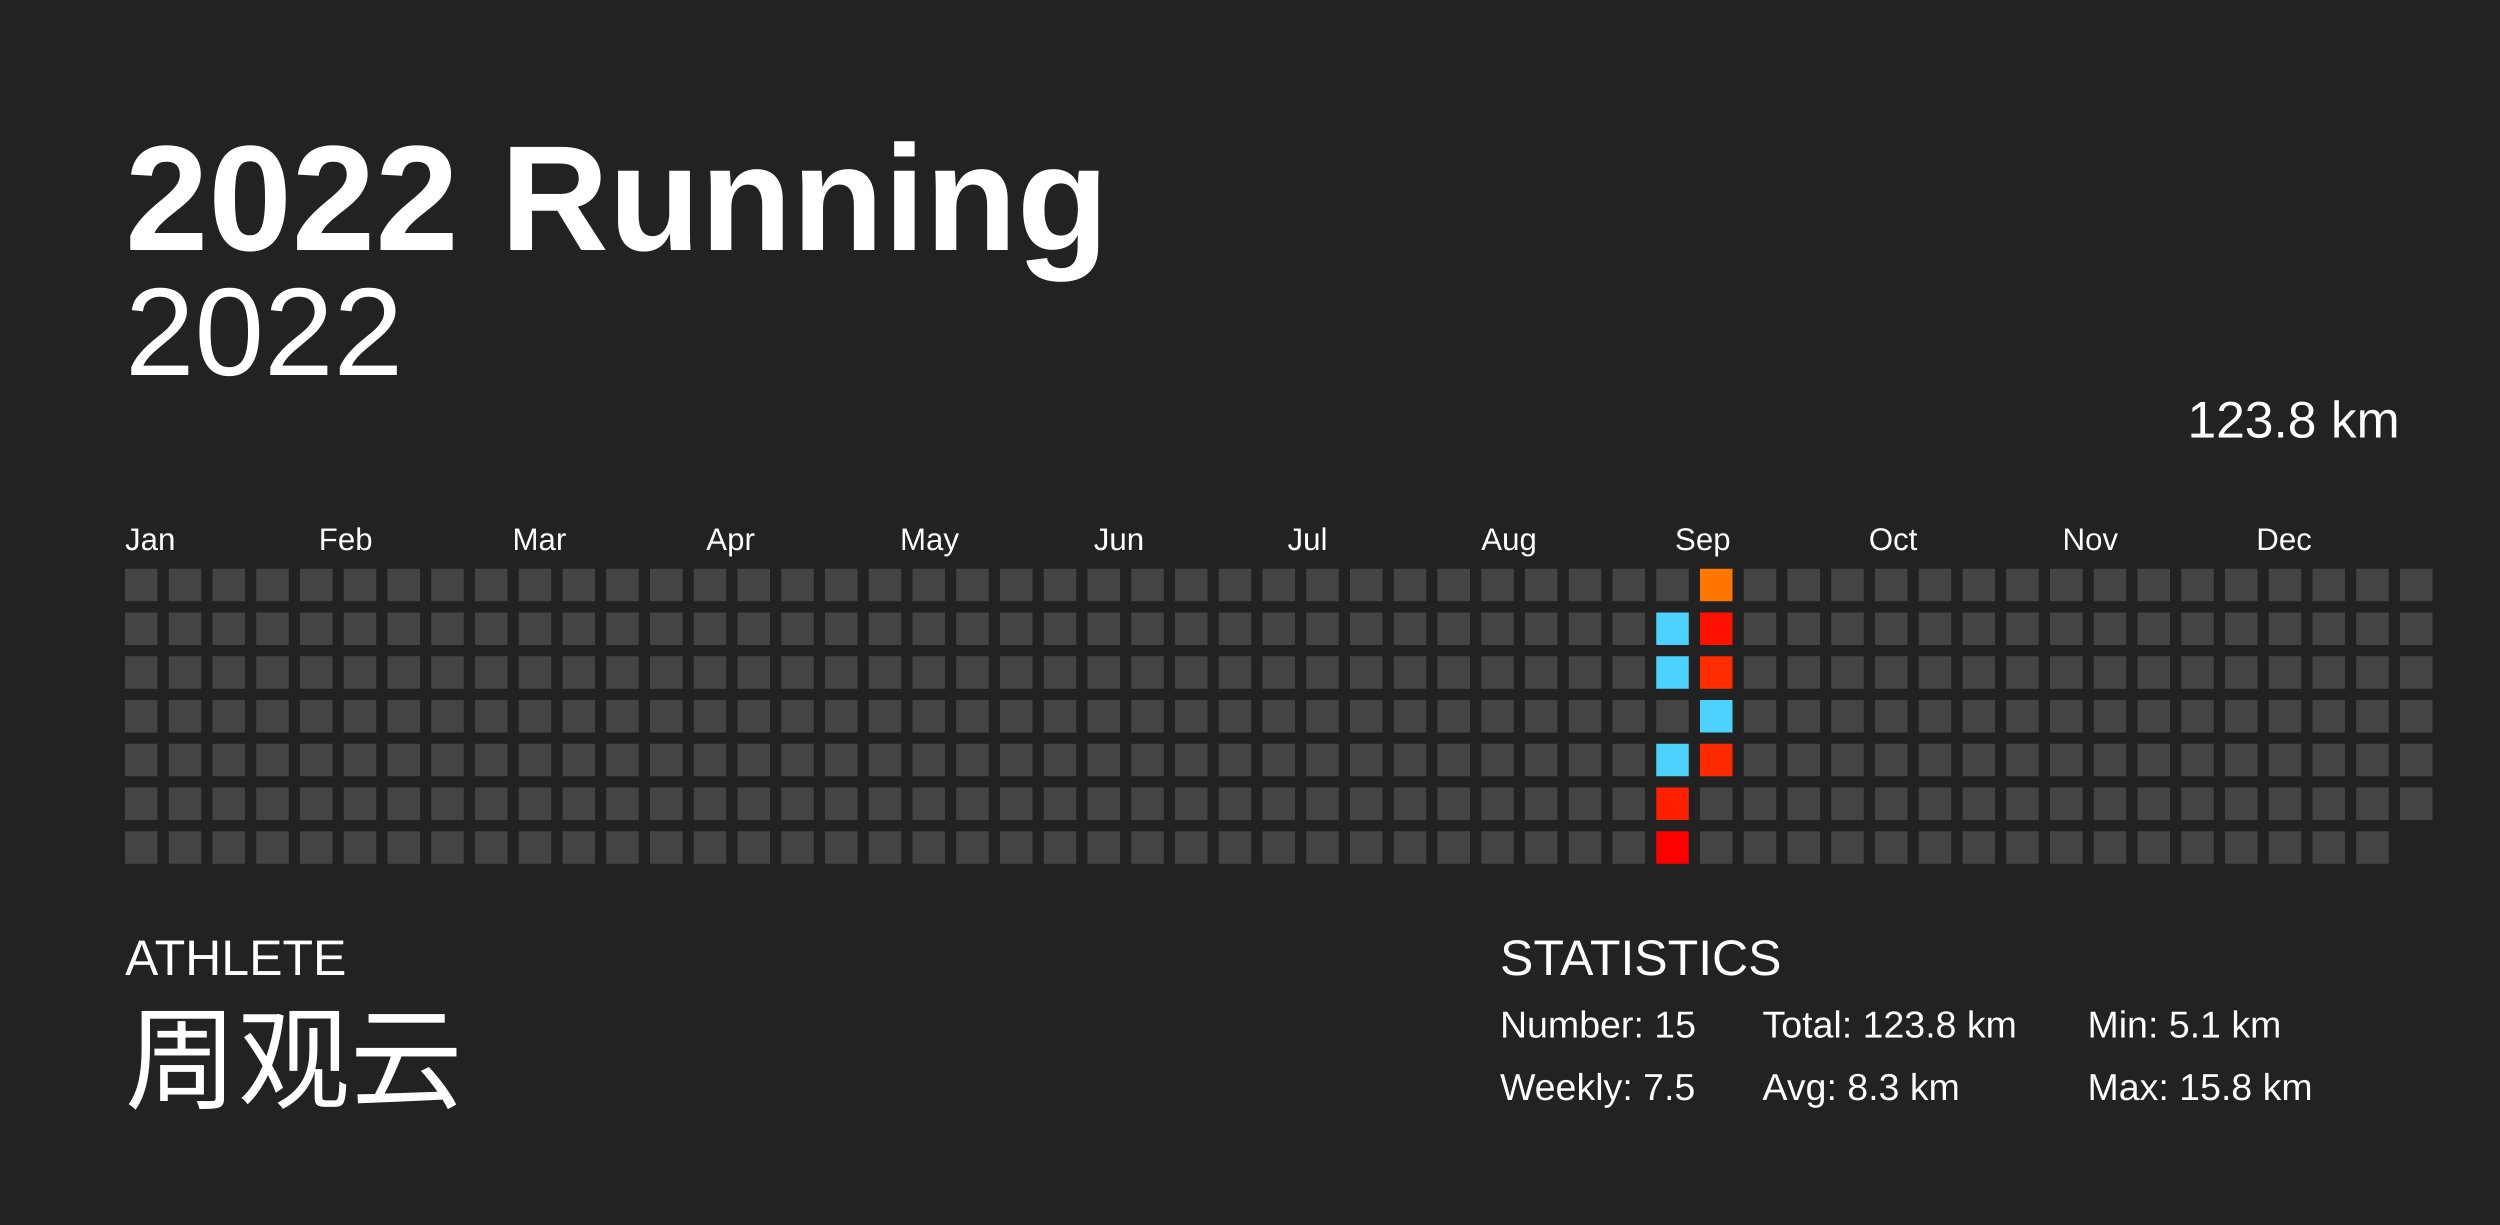
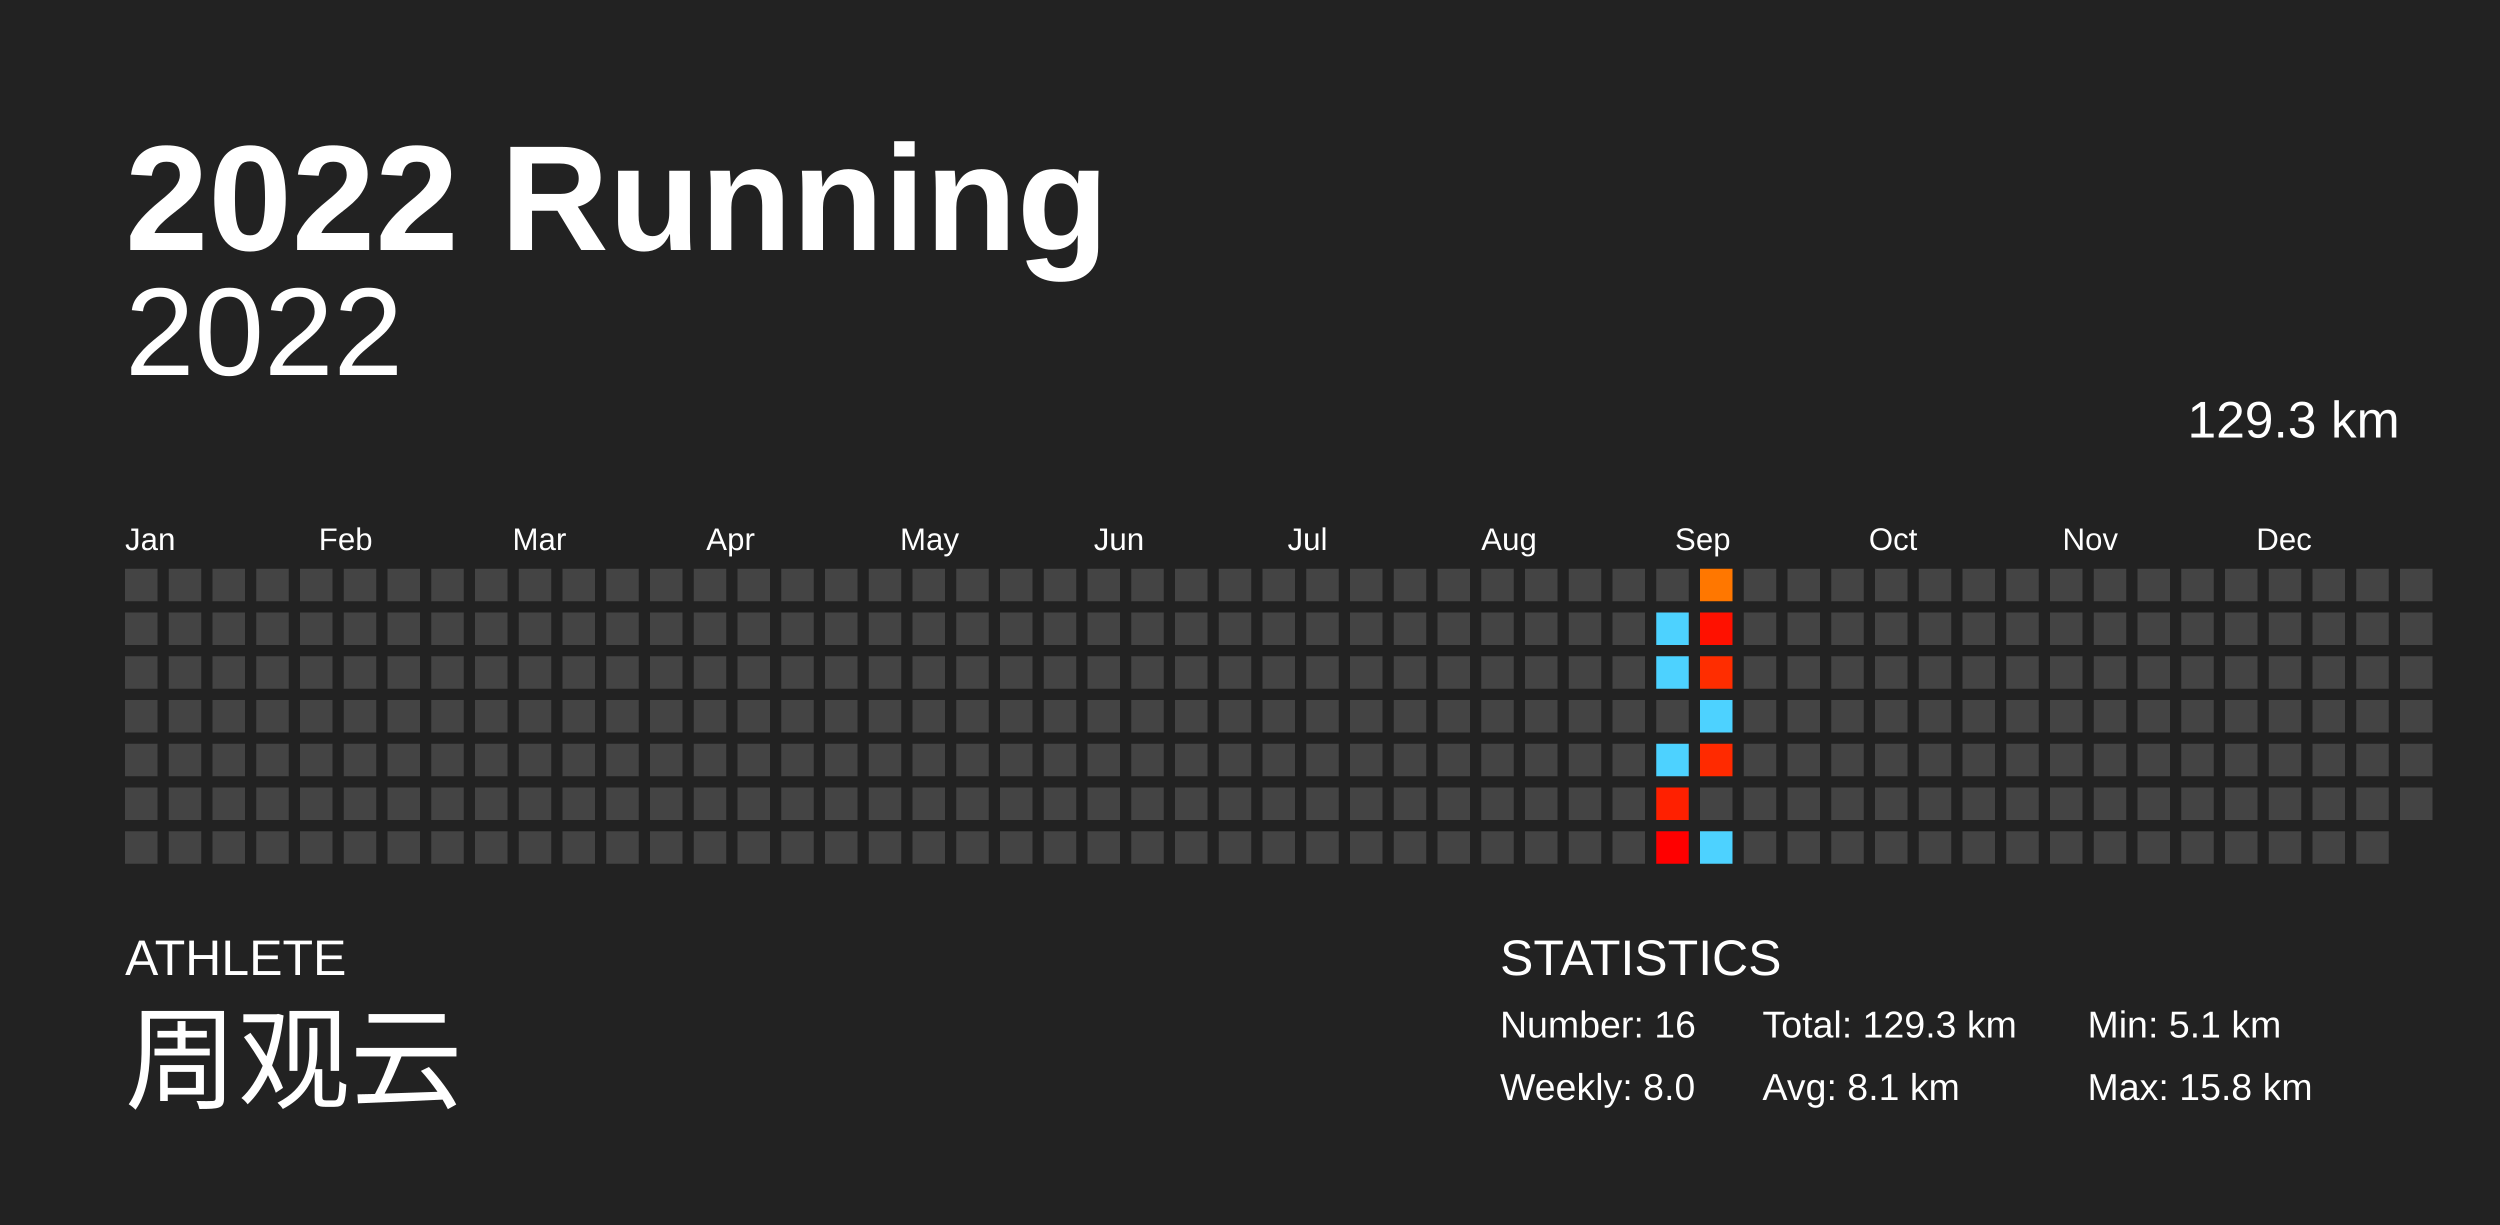
<svg xmlns="http://www.w3.org/2000/svg" baseProfile="full" height="98mm" version="1.1" viewBox="0,0,200,98" width="200mm">
  <defs />
  <rect fill="#222222" height="98" width="200" x="0" y="0" />
  <text fill="#FFFFFF" style="font-size:12px; font-family:Arial; font-weight:bold;" x="10" y="20">2022 Running</text>
  <text fill="#FFFFFF" style="font-size:4px; font-family:Arial" x="10" y="78">ATHLETE</text>
  <text fill="#FFFFFF" style="font-size:9px; font-family:Arial" x="10" y="88">周观云</text>
  <text fill="#FFFFFF" style="font-size:4px; font-family:Arial" x="120" y="78">STATISTICS</text>
-   <text fill="#FFFFFF" style="font-size:3px; font-family:Arial" x="120" y="83">Number: 15</text>
-   <text fill="#FFFFFF" style="font-size:3px; font-family:Arial" x="120" y="88">Weekly: 7.5</text>
-   <text fill="#FFFFFF" style="font-size:3px; font-family:Arial" x="141" y="83">Total: 123.8 km</text>
-   <text fill="#FFFFFF" style="font-size:3px; font-family:Arial" x="141" y="88">Avg: 8.3 km</text>
+   <text fill="#FFFFFF" style="font-size:3px; font-family:Arial" x="120" y="83">Number: 16</text>
+   <text fill="#FFFFFF" style="font-size:3px; font-family:Arial" x="120" y="88">Weekly: 8.0</text>
+   <text fill="#FFFFFF" style="font-size:3px; font-family:Arial" x="141" y="83">Total: 129.3 km</text>
+   <text fill="#FFFFFF" style="font-size:3px; font-family:Arial" x="141" y="88">Avg: 8.1 km</text>
  <text fill="#FFFFFF" style="font-size:3px; font-family:Arial" x="167" y="83">Min: 5.1 km</text>
  <text fill="#FFFFFF" style="font-size:3px; font-family:Arial" x="167" y="88">Max: 15.8 km</text>
  <text alignment-baseline="hanging" fill="#FFFFFF" style="font-size:10.0px; font-family:Arial;" x="10" y="30">2022</text>
-   <text alignment-baseline="hanging" fill="#FFFFFF" style="font-size:4.125px; font-family:Arial;" x="175" y="35">123.8 km</text>
+   <text alignment-baseline="hanging" fill="#FFFFFF" style="font-size:4.125px; font-family:Arial;" x="175" y="35">129.3 km</text>
  <text fill="#FFFFFF" style="font-size:2.5px; font-family:Arial" x="10.0" y="44">Jan</text>
  <text fill="#FFFFFF" style="font-size:2.5px; font-family:Arial" x="25.5" y="44">Feb</text>
  <text fill="#FFFFFF" style="font-size:2.5px; font-family:Arial" x="41.0" y="44">Mar</text>
  <text fill="#FFFFFF" style="font-size:2.5px; font-family:Arial" x="56.5" y="44">Apr</text>
  <text fill="#FFFFFF" style="font-size:2.5px; font-family:Arial" x="72.0" y="44">May</text>
  <text fill="#FFFFFF" style="font-size:2.5px; font-family:Arial" x="87.5" y="44">Jun</text>
  <text fill="#FFFFFF" style="font-size:2.5px; font-family:Arial" x="103.0" y="44">Jul</text>
  <text fill="#FFFFFF" style="font-size:2.5px; font-family:Arial" x="118.5" y="44">Aug</text>
  <text fill="#FFFFFF" style="font-size:2.5px; font-family:Arial" x="134.0" y="44">Sep</text>
  <text fill="#FFFFFF" style="font-size:2.5px; font-family:Arial" x="149.5" y="44">Oct</text>
  <text fill="#FFFFFF" style="font-size:2.5px; font-family:Arial" x="165.0" y="44">Nov</text>
  <text fill="#FFFFFF" style="font-size:2.5px; font-family:Arial" x="180.5" y="44">Dec</text>
  <rect fill="#444444" height="2.6" width="2.6" x="10.0" y="45.5" />
  <rect fill="#444444" height="2.6" width="2.6" x="10.0" y="49.0" />
  <rect fill="#444444" height="2.6" width="2.6" x="10.0" y="52.5" />
  <rect fill="#444444" height="2.6" width="2.6" x="10.0" y="56.0" />
  <rect fill="#444444" height="2.6" width="2.6" x="10.0" y="59.5" />
  <rect fill="#444444" height="2.6" width="2.6" x="10.0" y="63.0" />
  <rect fill="#444444" height="2.6" width="2.6" x="10.0" y="66.5" />
  <rect fill="#444444" height="2.6" width="2.6" x="13.5" y="45.5" />
  <rect fill="#444444" height="2.6" width="2.6" x="13.5" y="49.0" />
  <rect fill="#444444" height="2.6" width="2.6" x="13.5" y="52.5" />
  <rect fill="#444444" height="2.6" width="2.6" x="13.5" y="56.0" />
  <rect fill="#444444" height="2.6" width="2.6" x="13.5" y="59.5" />
  <rect fill="#444444" height="2.6" width="2.6" x="13.5" y="63.0" />
  <rect fill="#444444" height="2.6" width="2.6" x="13.5" y="66.5" />
  <rect fill="#444444" height="2.6" width="2.6" x="17.0" y="45.5" />
  <rect fill="#444444" height="2.6" width="2.6" x="17.0" y="49.0" />
  <rect fill="#444444" height="2.6" width="2.6" x="17.0" y="52.5" />
  <rect fill="#444444" height="2.6" width="2.6" x="17.0" y="56.0" />
  <rect fill="#444444" height="2.6" width="2.6" x="17.0" y="59.5" />
  <rect fill="#444444" height="2.6" width="2.6" x="17.0" y="63.0" />
  <rect fill="#444444" height="2.6" width="2.6" x="17.0" y="66.5" />
  <rect fill="#444444" height="2.6" width="2.6" x="20.5" y="45.5" />
  <rect fill="#444444" height="2.6" width="2.6" x="20.5" y="49.0" />
  <rect fill="#444444" height="2.6" width="2.6" x="20.5" y="52.5" />
  <rect fill="#444444" height="2.6" width="2.6" x="20.5" y="56.0" />
  <rect fill="#444444" height="2.6" width="2.6" x="20.5" y="59.5" />
  <rect fill="#444444" height="2.6" width="2.6" x="20.5" y="63.0" />
  <rect fill="#444444" height="2.6" width="2.6" x="20.5" y="66.5" />
  <rect fill="#444444" height="2.6" width="2.6" x="24.0" y="45.5" />
  <rect fill="#444444" height="2.6" width="2.6" x="24.0" y="49.0" />
  <rect fill="#444444" height="2.6" width="2.6" x="24.0" y="52.5" />
  <rect fill="#444444" height="2.6" width="2.6" x="24.0" y="56.0" />
  <rect fill="#444444" height="2.6" width="2.6" x="24.0" y="59.5" />
  <rect fill="#444444" height="2.6" width="2.6" x="24.0" y="63.0" />
  <rect fill="#444444" height="2.6" width="2.6" x="24.0" y="66.5" />
  <rect fill="#444444" height="2.6" width="2.6" x="27.5" y="45.5" />
  <rect fill="#444444" height="2.6" width="2.6" x="27.5" y="49.0" />
  <rect fill="#444444" height="2.6" width="2.6" x="27.5" y="52.5" />
  <rect fill="#444444" height="2.6" width="2.6" x="27.5" y="56.0" />
  <rect fill="#444444" height="2.6" width="2.6" x="27.5" y="59.5" />
  <rect fill="#444444" height="2.6" width="2.6" x="27.5" y="63.0" />
  <rect fill="#444444" height="2.6" width="2.6" x="27.5" y="66.5" />
  <rect fill="#444444" height="2.6" width="2.6" x="31.0" y="45.5" />
  <rect fill="#444444" height="2.6" width="2.6" x="31.0" y="49.0" />
  <rect fill="#444444" height="2.6" width="2.6" x="31.0" y="52.5" />
  <rect fill="#444444" height="2.6" width="2.6" x="31.0" y="56.0" />
  <rect fill="#444444" height="2.6" width="2.6" x="31.0" y="59.5" />
  <rect fill="#444444" height="2.6" width="2.6" x="31.0" y="63.0" />
  <rect fill="#444444" height="2.6" width="2.6" x="31.0" y="66.5" />
  <rect fill="#444444" height="2.6" width="2.6" x="34.5" y="45.5" />
  <rect fill="#444444" height="2.6" width="2.6" x="34.5" y="49.0" />
  <rect fill="#444444" height="2.6" width="2.6" x="34.5" y="52.5" />
  <rect fill="#444444" height="2.6" width="2.6" x="34.5" y="56.0" />
  <rect fill="#444444" height="2.6" width="2.6" x="34.5" y="59.5" />
  <rect fill="#444444" height="2.6" width="2.6" x="34.5" y="63.0" />
  <rect fill="#444444" height="2.6" width="2.6" x="34.5" y="66.5" />
  <rect fill="#444444" height="2.6" width="2.6" x="38.0" y="45.5" />
  <rect fill="#444444" height="2.6" width="2.6" x="38.0" y="49.0" />
  <rect fill="#444444" height="2.6" width="2.6" x="38.0" y="52.5" />
  <rect fill="#444444" height="2.6" width="2.6" x="38.0" y="56.0" />
  <rect fill="#444444" height="2.6" width="2.6" x="38.0" y="59.5" />
  <rect fill="#444444" height="2.6" width="2.6" x="38.0" y="63.0" />
  <rect fill="#444444" height="2.6" width="2.6" x="38.0" y="66.5" />
  <rect fill="#444444" height="2.6" width="2.6" x="41.5" y="45.5" />
  <rect fill="#444444" height="2.6" width="2.6" x="41.5" y="49.0" />
  <rect fill="#444444" height="2.6" width="2.6" x="41.5" y="52.5" />
  <rect fill="#444444" height="2.6" width="2.6" x="41.5" y="56.0" />
  <rect fill="#444444" height="2.6" width="2.6" x="41.5" y="59.5" />
  <rect fill="#444444" height="2.6" width="2.6" x="41.5" y="63.0" />
  <rect fill="#444444" height="2.6" width="2.6" x="41.5" y="66.5" />
  <rect fill="#444444" height="2.6" width="2.6" x="45.0" y="45.5" />
  <rect fill="#444444" height="2.6" width="2.6" x="45.0" y="49.0" />
  <rect fill="#444444" height="2.6" width="2.6" x="45.0" y="52.5" />
  <rect fill="#444444" height="2.6" width="2.6" x="45.0" y="56.0" />
  <rect fill="#444444" height="2.6" width="2.6" x="45.0" y="59.5" />
  <rect fill="#444444" height="2.6" width="2.6" x="45.0" y="63.0" />
  <rect fill="#444444" height="2.6" width="2.6" x="45.0" y="66.5" />
  <rect fill="#444444" height="2.6" width="2.6" x="48.5" y="45.5" />
  <rect fill="#444444" height="2.6" width="2.6" x="48.5" y="49.0" />
  <rect fill="#444444" height="2.6" width="2.6" x="48.5" y="52.5" />
  <rect fill="#444444" height="2.6" width="2.6" x="48.5" y="56.0" />
  <rect fill="#444444" height="2.6" width="2.6" x="48.5" y="59.5" />
  <rect fill="#444444" height="2.6" width="2.6" x="48.5" y="63.0" />
  <rect fill="#444444" height="2.6" width="2.6" x="48.5" y="66.5" />
  <rect fill="#444444" height="2.6" width="2.6" x="52.0" y="45.5" />
  <rect fill="#444444" height="2.6" width="2.6" x="52.0" y="49.0" />
  <rect fill="#444444" height="2.6" width="2.6" x="52.0" y="52.5" />
  <rect fill="#444444" height="2.6" width="2.6" x="52.0" y="56.0" />
  <rect fill="#444444" height="2.6" width="2.6" x="52.0" y="59.5" />
  <rect fill="#444444" height="2.6" width="2.6" x="52.0" y="63.0" />
  <rect fill="#444444" height="2.6" width="2.6" x="52.0" y="66.5" />
  <rect fill="#444444" height="2.6" width="2.6" x="55.5" y="45.5" />
  <rect fill="#444444" height="2.6" width="2.6" x="55.5" y="49.0" />
  <rect fill="#444444" height="2.6" width="2.6" x="55.5" y="52.5" />
  <rect fill="#444444" height="2.6" width="2.6" x="55.5" y="56.0" />
  <rect fill="#444444" height="2.6" width="2.6" x="55.5" y="59.5" />
  <rect fill="#444444" height="2.6" width="2.6" x="55.5" y="63.0" />
  <rect fill="#444444" height="2.6" width="2.6" x="55.5" y="66.5" />
  <rect fill="#444444" height="2.6" width="2.6" x="59.0" y="45.5" />
  <rect fill="#444444" height="2.6" width="2.6" x="59.0" y="49.0" />
  <rect fill="#444444" height="2.6" width="2.6" x="59.0" y="52.5" />
  <rect fill="#444444" height="2.6" width="2.6" x="59.0" y="56.0" />
  <rect fill="#444444" height="2.6" width="2.6" x="59.0" y="59.5" />
  <rect fill="#444444" height="2.6" width="2.6" x="59.0" y="63.0" />
  <rect fill="#444444" height="2.6" width="2.6" x="59.0" y="66.5" />
  <rect fill="#444444" height="2.6" width="2.6" x="62.5" y="45.5" />
  <rect fill="#444444" height="2.6" width="2.6" x="62.5" y="49.0" />
  <rect fill="#444444" height="2.6" width="2.6" x="62.5" y="52.5" />
  <rect fill="#444444" height="2.6" width="2.6" x="62.5" y="56.0" />
  <rect fill="#444444" height="2.6" width="2.6" x="62.5" y="59.5" />
  <rect fill="#444444" height="2.6" width="2.6" x="62.5" y="63.0" />
  <rect fill="#444444" height="2.6" width="2.6" x="62.5" y="66.5" />
  <rect fill="#444444" height="2.6" width="2.6" x="66.0" y="45.5" />
  <rect fill="#444444" height="2.6" width="2.6" x="66.0" y="49.0" />
  <rect fill="#444444" height="2.6" width="2.6" x="66.0" y="52.5" />
  <rect fill="#444444" height="2.6" width="2.6" x="66.0" y="56.0" />
  <rect fill="#444444" height="2.6" width="2.6" x="66.0" y="59.5" />
  <rect fill="#444444" height="2.6" width="2.6" x="66.0" y="63.0" />
  <rect fill="#444444" height="2.6" width="2.6" x="66.0" y="66.5" />
  <rect fill="#444444" height="2.6" width="2.6" x="69.5" y="45.5" />
  <rect fill="#444444" height="2.6" width="2.6" x="69.5" y="49.0" />
  <rect fill="#444444" height="2.6" width="2.6" x="69.5" y="52.5" />
  <rect fill="#444444" height="2.6" width="2.6" x="69.5" y="56.0" />
  <rect fill="#444444" height="2.6" width="2.6" x="69.5" y="59.5" />
  <rect fill="#444444" height="2.6" width="2.6" x="69.5" y="63.0" />
  <rect fill="#444444" height="2.6" width="2.6" x="69.5" y="66.5" />
  <rect fill="#444444" height="2.6" width="2.6" x="73.0" y="45.5" />
  <rect fill="#444444" height="2.6" width="2.6" x="73.0" y="49.0" />
  <rect fill="#444444" height="2.6" width="2.6" x="73.0" y="52.5" />
  <rect fill="#444444" height="2.6" width="2.6" x="73.0" y="56.0" />
  <rect fill="#444444" height="2.6" width="2.6" x="73.0" y="59.5" />
  <rect fill="#444444" height="2.6" width="2.6" x="73.0" y="63.0" />
  <rect fill="#444444" height="2.6" width="2.6" x="73.0" y="66.5" />
  <rect fill="#444444" height="2.6" width="2.6" x="76.5" y="45.5" />
  <rect fill="#444444" height="2.6" width="2.6" x="76.5" y="49.0" />
  <rect fill="#444444" height="2.6" width="2.6" x="76.5" y="52.5" />
  <rect fill="#444444" height="2.6" width="2.6" x="76.5" y="56.0" />
  <rect fill="#444444" height="2.6" width="2.6" x="76.5" y="59.5" />
  <rect fill="#444444" height="2.6" width="2.6" x="76.5" y="63.0" />
  <rect fill="#444444" height="2.6" width="2.6" x="76.5" y="66.5" />
  <rect fill="#444444" height="2.6" width="2.6" x="80.0" y="45.5" />
  <rect fill="#444444" height="2.6" width="2.6" x="80.0" y="49.0" />
  <rect fill="#444444" height="2.6" width="2.6" x="80.0" y="52.5" />
  <rect fill="#444444" height="2.6" width="2.6" x="80.0" y="56.0" />
  <rect fill="#444444" height="2.6" width="2.6" x="80.0" y="59.5" />
  <rect fill="#444444" height="2.6" width="2.6" x="80.0" y="63.0" />
  <rect fill="#444444" height="2.6" width="2.6" x="80.0" y="66.5" />
  <rect fill="#444444" height="2.6" width="2.6" x="83.5" y="45.5" />
  <rect fill="#444444" height="2.6" width="2.6" x="83.5" y="49.0" />
  <rect fill="#444444" height="2.6" width="2.6" x="83.5" y="52.5" />
  <rect fill="#444444" height="2.6" width="2.6" x="83.5" y="56.0" />
  <rect fill="#444444" height="2.6" width="2.6" x="83.5" y="59.5" />
  <rect fill="#444444" height="2.6" width="2.6" x="83.5" y="63.0" />
  <rect fill="#444444" height="2.6" width="2.6" x="83.5" y="66.5" />
  <rect fill="#444444" height="2.6" width="2.6" x="87.0" y="45.5" />
  <rect fill="#444444" height="2.6" width="2.6" x="87.0" y="49.0" />
  <rect fill="#444444" height="2.6" width="2.6" x="87.0" y="52.5" />
  <rect fill="#444444" height="2.6" width="2.6" x="87.0" y="56.0" />
  <rect fill="#444444" height="2.6" width="2.6" x="87.0" y="59.5" />
  <rect fill="#444444" height="2.6" width="2.6" x="87.0" y="63.0" />
  <rect fill="#444444" height="2.6" width="2.6" x="87.0" y="66.5" />
  <rect fill="#444444" height="2.6" width="2.6" x="90.5" y="45.5" />
  <rect fill="#444444" height="2.6" width="2.6" x="90.5" y="49.0" />
  <rect fill="#444444" height="2.6" width="2.6" x="90.5" y="52.5" />
  <rect fill="#444444" height="2.6" width="2.6" x="90.5" y="56.0" />
  <rect fill="#444444" height="2.6" width="2.6" x="90.5" y="59.5" />
  <rect fill="#444444" height="2.6" width="2.6" x="90.5" y="63.0" />
  <rect fill="#444444" height="2.6" width="2.6" x="90.5" y="66.5" />
  <rect fill="#444444" height="2.6" width="2.6" x="94.0" y="45.5" />
  <rect fill="#444444" height="2.6" width="2.6" x="94.0" y="49.0" />
  <rect fill="#444444" height="2.6" width="2.6" x="94.0" y="52.5" />
  <rect fill="#444444" height="2.6" width="2.6" x="94.0" y="56.0" />
  <rect fill="#444444" height="2.6" width="2.6" x="94.0" y="59.5" />
  <rect fill="#444444" height="2.6" width="2.6" x="94.0" y="63.0" />
  <rect fill="#444444" height="2.6" width="2.6" x="94.0" y="66.5" />
  <rect fill="#444444" height="2.6" width="2.6" x="97.5" y="45.5" />
  <rect fill="#444444" height="2.6" width="2.6" x="97.5" y="49.0" />
  <rect fill="#444444" height="2.6" width="2.6" x="97.5" y="52.5" />
  <rect fill="#444444" height="2.6" width="2.6" x="97.5" y="56.0" />
  <rect fill="#444444" height="2.6" width="2.6" x="97.5" y="59.5" />
  <rect fill="#444444" height="2.6" width="2.6" x="97.5" y="63.0" />
  <rect fill="#444444" height="2.6" width="2.6" x="97.5" y="66.5" />
  <rect fill="#444444" height="2.6" width="2.6" x="101.0" y="45.5" />
  <rect fill="#444444" height="2.6" width="2.6" x="101.0" y="49.0" />
  <rect fill="#444444" height="2.6" width="2.6" x="101.0" y="52.5" />
  <rect fill="#444444" height="2.6" width="2.6" x="101.0" y="56.0" />
  <rect fill="#444444" height="2.6" width="2.6" x="101.0" y="59.5" />
  <rect fill="#444444" height="2.6" width="2.6" x="101.0" y="63.0" />
  <rect fill="#444444" height="2.6" width="2.6" x="101.0" y="66.5" />
  <rect fill="#444444" height="2.6" width="2.6" x="104.5" y="45.5" />
  <rect fill="#444444" height="2.6" width="2.6" x="104.5" y="49.0" />
  <rect fill="#444444" height="2.6" width="2.6" x="104.5" y="52.5" />
  <rect fill="#444444" height="2.6" width="2.6" x="104.5" y="56.0" />
  <rect fill="#444444" height="2.6" width="2.6" x="104.5" y="59.5" />
  <rect fill="#444444" height="2.6" width="2.6" x="104.5" y="63.0" />
  <rect fill="#444444" height="2.6" width="2.6" x="104.5" y="66.5" />
  <rect fill="#444444" height="2.6" width="2.6" x="108.0" y="45.5" />
  <rect fill="#444444" height="2.6" width="2.6" x="108.0" y="49.0" />
  <rect fill="#444444" height="2.6" width="2.6" x="108.0" y="52.5" />
  <rect fill="#444444" height="2.6" width="2.6" x="108.0" y="56.0" />
  <rect fill="#444444" height="2.6" width="2.6" x="108.0" y="59.5" />
  <rect fill="#444444" height="2.6" width="2.6" x="108.0" y="63.0" />
  <rect fill="#444444" height="2.6" width="2.6" x="108.0" y="66.5" />
  <rect fill="#444444" height="2.6" width="2.6" x="111.5" y="45.5" />
  <rect fill="#444444" height="2.6" width="2.6" x="111.5" y="49.0" />
  <rect fill="#444444" height="2.6" width="2.6" x="111.5" y="52.5" />
  <rect fill="#444444" height="2.6" width="2.6" x="111.5" y="56.0" />
  <rect fill="#444444" height="2.6" width="2.6" x="111.5" y="59.5" />
  <rect fill="#444444" height="2.6" width="2.6" x="111.5" y="63.0" />
  <rect fill="#444444" height="2.6" width="2.6" x="111.5" y="66.5" />
  <rect fill="#444444" height="2.6" width="2.6" x="115.0" y="45.5" />
  <rect fill="#444444" height="2.6" width="2.6" x="115.0" y="49.0" />
  <rect fill="#444444" height="2.6" width="2.6" x="115.0" y="52.5" />
  <rect fill="#444444" height="2.6" width="2.6" x="115.0" y="56.0" />
  <rect fill="#444444" height="2.6" width="2.6" x="115.0" y="59.5" />
  <rect fill="#444444" height="2.6" width="2.6" x="115.0" y="63.0" />
  <rect fill="#444444" height="2.6" width="2.6" x="115.0" y="66.5" />
  <rect fill="#444444" height="2.6" width="2.6" x="118.5" y="45.5" />
  <rect fill="#444444" height="2.6" width="2.6" x="118.5" y="49.0" />
  <rect fill="#444444" height="2.6" width="2.6" x="118.5" y="52.5" />
  <rect fill="#444444" height="2.6" width="2.6" x="118.5" y="56.0" />
  <rect fill="#444444" height="2.6" width="2.6" x="118.5" y="59.5" />
  <rect fill="#444444" height="2.6" width="2.6" x="118.5" y="63.0" />
  <rect fill="#444444" height="2.6" width="2.6" x="118.5" y="66.5" />
  <rect fill="#444444" height="2.6" width="2.6" x="122.0" y="45.5" />
  <rect fill="#444444" height="2.6" width="2.6" x="122.0" y="49.0" />
  <rect fill="#444444" height="2.6" width="2.6" x="122.0" y="52.5" />
  <rect fill="#444444" height="2.6" width="2.6" x="122.0" y="56.0" />
  <rect fill="#444444" height="2.6" width="2.6" x="122.0" y="59.5" />
  <rect fill="#444444" height="2.6" width="2.6" x="122.0" y="63.0" />
  <rect fill="#444444" height="2.6" width="2.6" x="122.0" y="66.5" />
  <rect fill="#444444" height="2.6" width="2.6" x="125.5" y="45.5" />
  <rect fill="#444444" height="2.6" width="2.6" x="125.5" y="49.0" />
  <rect fill="#444444" height="2.6" width="2.6" x="125.5" y="52.5" />
  <rect fill="#444444" height="2.6" width="2.6" x="125.5" y="56.0" />
  <rect fill="#444444" height="2.6" width="2.6" x="125.5" y="59.5" />
  <rect fill="#444444" height="2.6" width="2.6" x="125.5" y="63.0" />
  <rect fill="#444444" height="2.6" width="2.6" x="125.5" y="66.5" />
  <rect fill="#444444" height="2.6" width="2.6" x="129.0" y="45.5" />
  <rect fill="#444444" height="2.6" width="2.6" x="129.0" y="49.0" />
  <rect fill="#444444" height="2.6" width="2.6" x="129.0" y="52.5" />
  <rect fill="#444444" height="2.6" width="2.6" x="129.0" y="56.0" />
  <rect fill="#444444" height="2.6" width="2.6" x="129.0" y="59.5" />
  <rect fill="#444444" height="2.6" width="2.6" x="129.0" y="63.0" />
  <rect fill="#444444" height="2.6" width="2.6" x="129.0" y="66.5" />
  <rect fill="#444444" height="2.6" width="2.6" x="132.5" y="45.5" />
  <rect fill="#4dd2ff" height="2.6" width="2.6" x="132.5" y="49.0" />
  <rect fill="#4dd2ff" height="2.6" width="2.6" x="132.5" y="52.5" />
  <rect fill="#444444" height="2.6" width="2.6" x="132.5" y="56.0" />
  <rect fill="#4dd2ff" height="2.6" width="2.6" x="132.5" y="59.5" />
  <rect fill="#ff2000" height="2.6" width="2.6" x="132.5" y="63.0" />
  <rect fill="#ff0000" height="2.6" width="2.6" x="132.5" y="66.5" />
  <rect fill="#ff7700" height="2.6" width="2.6" x="136.0" y="45.5" />
  <rect fill="#ff1100" height="2.6" width="2.6" x="136.0" y="49.0" />
  <rect fill="#ff2d00" height="2.6" width="2.6" x="136.0" y="52.5" />
  <rect fill="#4dd2ff" height="2.6" width="2.6" x="136.0" y="56.0" />
  <rect fill="#ff2a00" height="2.6" width="2.6" x="136.0" y="59.5" />
  <rect fill="#444444" height="2.6" width="2.6" x="136.0" y="63.0" />
-   <rect fill="#444444" height="2.6" width="2.6" x="136.0" y="66.5" />
+   <rect fill="#4dd2ff" height="2.6" width="2.6" x="136.0" y="66.5" />
  <rect fill="#444444" height="2.6" width="2.6" x="139.5" y="45.5" />
  <rect fill="#444444" height="2.6" width="2.6" x="139.5" y="49.0" />
  <rect fill="#444444" height="2.6" width="2.6" x="139.5" y="52.5" />
  <rect fill="#444444" height="2.6" width="2.6" x="139.5" y="56.0" />
  <rect fill="#444444" height="2.6" width="2.6" x="139.5" y="59.5" />
  <rect fill="#444444" height="2.6" width="2.6" x="139.5" y="63.0" />
  <rect fill="#444444" height="2.6" width="2.6" x="139.5" y="66.5" />
  <rect fill="#444444" height="2.6" width="2.6" x="143.0" y="45.5" />
  <rect fill="#444444" height="2.6" width="2.6" x="143.0" y="49.0" />
  <rect fill="#444444" height="2.6" width="2.6" x="143.0" y="52.5" />
  <rect fill="#444444" height="2.6" width="2.6" x="143.0" y="56.0" />
  <rect fill="#444444" height="2.6" width="2.6" x="143.0" y="59.5" />
  <rect fill="#444444" height="2.6" width="2.6" x="143.0" y="63.0" />
  <rect fill="#444444" height="2.6" width="2.6" x="143.0" y="66.5" />
  <rect fill="#444444" height="2.6" width="2.6" x="146.5" y="45.5" />
  <rect fill="#444444" height="2.6" width="2.6" x="146.5" y="49.0" />
  <rect fill="#444444" height="2.6" width="2.6" x="146.5" y="52.5" />
  <rect fill="#444444" height="2.6" width="2.6" x="146.5" y="56.0" />
  <rect fill="#444444" height="2.6" width="2.6" x="146.5" y="59.5" />
  <rect fill="#444444" height="2.6" width="2.6" x="146.5" y="63.0" />
  <rect fill="#444444" height="2.6" width="2.6" x="146.5" y="66.5" />
  <rect fill="#444444" height="2.6" width="2.6" x="150.0" y="45.5" />
  <rect fill="#444444" height="2.6" width="2.6" x="150.0" y="49.0" />
  <rect fill="#444444" height="2.6" width="2.6" x="150.0" y="52.5" />
  <rect fill="#444444" height="2.6" width="2.6" x="150.0" y="56.0" />
  <rect fill="#444444" height="2.6" width="2.6" x="150.0" y="59.5" />
  <rect fill="#444444" height="2.6" width="2.6" x="150.0" y="63.0" />
  <rect fill="#444444" height="2.6" width="2.6" x="150.0" y="66.5" />
  <rect fill="#444444" height="2.6" width="2.6" x="153.5" y="45.5" />
  <rect fill="#444444" height="2.6" width="2.6" x="153.5" y="49.0" />
  <rect fill="#444444" height="2.6" width="2.6" x="153.5" y="52.5" />
  <rect fill="#444444" height="2.6" width="2.6" x="153.5" y="56.0" />
  <rect fill="#444444" height="2.6" width="2.6" x="153.5" y="59.5" />
  <rect fill="#444444" height="2.6" width="2.6" x="153.5" y="63.0" />
  <rect fill="#444444" height="2.6" width="2.6" x="153.5" y="66.5" />
  <rect fill="#444444" height="2.6" width="2.6" x="157.0" y="45.5" />
  <rect fill="#444444" height="2.6" width="2.6" x="157.0" y="49.0" />
  <rect fill="#444444" height="2.6" width="2.6" x="157.0" y="52.5" />
  <rect fill="#444444" height="2.6" width="2.6" x="157.0" y="56.0" />
  <rect fill="#444444" height="2.6" width="2.6" x="157.0" y="59.5" />
  <rect fill="#444444" height="2.6" width="2.6" x="157.0" y="63.0" />
  <rect fill="#444444" height="2.6" width="2.6" x="157.0" y="66.5" />
  <rect fill="#444444" height="2.6" width="2.6" x="160.5" y="45.5" />
  <rect fill="#444444" height="2.6" width="2.6" x="160.5" y="49.0" />
  <rect fill="#444444" height="2.6" width="2.6" x="160.5" y="52.5" />
  <rect fill="#444444" height="2.6" width="2.6" x="160.5" y="56.0" />
  <rect fill="#444444" height="2.6" width="2.6" x="160.5" y="59.5" />
  <rect fill="#444444" height="2.6" width="2.6" x="160.5" y="63.0" />
  <rect fill="#444444" height="2.6" width="2.6" x="160.5" y="66.5" />
  <rect fill="#444444" height="2.6" width="2.6" x="164.0" y="45.5" />
  <rect fill="#444444" height="2.6" width="2.6" x="164.0" y="49.0" />
  <rect fill="#444444" height="2.6" width="2.6" x="164.0" y="52.5" />
  <rect fill="#444444" height="2.6" width="2.6" x="164.0" y="56.0" />
  <rect fill="#444444" height="2.6" width="2.6" x="164.0" y="59.5" />
  <rect fill="#444444" height="2.6" width="2.6" x="164.0" y="63.0" />
  <rect fill="#444444" height="2.6" width="2.6" x="164.0" y="66.5" />
  <rect fill="#444444" height="2.6" width="2.6" x="167.5" y="45.5" />
  <rect fill="#444444" height="2.6" width="2.6" x="167.5" y="49.0" />
  <rect fill="#444444" height="2.6" width="2.6" x="167.5" y="52.5" />
  <rect fill="#444444" height="2.6" width="2.6" x="167.5" y="56.0" />
  <rect fill="#444444" height="2.6" width="2.6" x="167.5" y="59.5" />
  <rect fill="#444444" height="2.6" width="2.6" x="167.5" y="63.0" />
  <rect fill="#444444" height="2.6" width="2.6" x="167.5" y="66.5" />
  <rect fill="#444444" height="2.6" width="2.6" x="171.0" y="45.5" />
  <rect fill="#444444" height="2.6" width="2.6" x="171.0" y="49.0" />
  <rect fill="#444444" height="2.6" width="2.6" x="171.0" y="52.5" />
  <rect fill="#444444" height="2.6" width="2.6" x="171.0" y="56.0" />
  <rect fill="#444444" height="2.6" width="2.6" x="171.0" y="59.5" />
  <rect fill="#444444" height="2.6" width="2.6" x="171.0" y="63.0" />
  <rect fill="#444444" height="2.6" width="2.6" x="171.0" y="66.5" />
  <rect fill="#444444" height="2.6" width="2.6" x="174.5" y="45.5" />
  <rect fill="#444444" height="2.6" width="2.6" x="174.5" y="49.0" />
  <rect fill="#444444" height="2.6" width="2.6" x="174.5" y="52.5" />
  <rect fill="#444444" height="2.6" width="2.6" x="174.5" y="56.0" />
  <rect fill="#444444" height="2.6" width="2.6" x="174.5" y="59.5" />
  <rect fill="#444444" height="2.6" width="2.6" x="174.5" y="63.0" />
  <rect fill="#444444" height="2.6" width="2.6" x="174.5" y="66.5" />
  <rect fill="#444444" height="2.6" width="2.6" x="178.0" y="45.5" />
  <rect fill="#444444" height="2.6" width="2.6" x="178.0" y="49.0" />
  <rect fill="#444444" height="2.6" width="2.6" x="178.0" y="52.5" />
  <rect fill="#444444" height="2.6" width="2.6" x="178.0" y="56.0" />
  <rect fill="#444444" height="2.6" width="2.6" x="178.0" y="59.5" />
  <rect fill="#444444" height="2.6" width="2.6" x="178.0" y="63.0" />
  <rect fill="#444444" height="2.6" width="2.6" x="178.0" y="66.5" />
  <rect fill="#444444" height="2.6" width="2.6" x="181.5" y="45.5" />
  <rect fill="#444444" height="2.6" width="2.6" x="181.5" y="49.0" />
  <rect fill="#444444" height="2.6" width="2.6" x="181.5" y="52.5" />
  <rect fill="#444444" height="2.6" width="2.6" x="181.5" y="56.0" />
  <rect fill="#444444" height="2.6" width="2.6" x="181.5" y="59.5" />
  <rect fill="#444444" height="2.6" width="2.6" x="181.5" y="63.0" />
  <rect fill="#444444" height="2.6" width="2.6" x="181.5" y="66.5" />
  <rect fill="#444444" height="2.6" width="2.6" x="185.0" y="45.5" />
  <rect fill="#444444" height="2.6" width="2.6" x="185.0" y="49.0" />
  <rect fill="#444444" height="2.6" width="2.6" x="185.0" y="52.5" />
  <rect fill="#444444" height="2.6" width="2.6" x="185.0" y="56.0" />
  <rect fill="#444444" height="2.6" width="2.6" x="185.0" y="59.5" />
  <rect fill="#444444" height="2.6" width="2.6" x="185.0" y="63.0" />
  <rect fill="#444444" height="2.6" width="2.6" x="185.0" y="66.5" />
  <rect fill="#444444" height="2.6" width="2.6" x="188.5" y="45.5" />
  <rect fill="#444444" height="2.6" width="2.6" x="188.5" y="49.0" />
  <rect fill="#444444" height="2.6" width="2.6" x="188.5" y="52.5" />
  <rect fill="#444444" height="2.6" width="2.6" x="188.5" y="56.0" />
  <rect fill="#444444" height="2.6" width="2.6" x="188.5" y="59.5" />
  <rect fill="#444444" height="2.6" width="2.6" x="188.5" y="63.0" />
  <rect fill="#444444" height="2.6" width="2.6" x="188.5" y="66.5" />
  <rect fill="#444444" height="2.6" width="2.6" x="192.0" y="45.5" />
  <rect fill="#444444" height="2.6" width="2.6" x="192.0" y="49.0" />
  <rect fill="#444444" height="2.6" width="2.6" x="192.0" y="52.5" />
  <rect fill="#444444" height="2.6" width="2.6" x="192.0" y="56.0" />
  <rect fill="#444444" height="2.6" width="2.6" x="192.0" y="59.5" />
  <rect fill="#444444" height="2.6" width="2.6" x="192.0" y="63.0" />
</svg>
